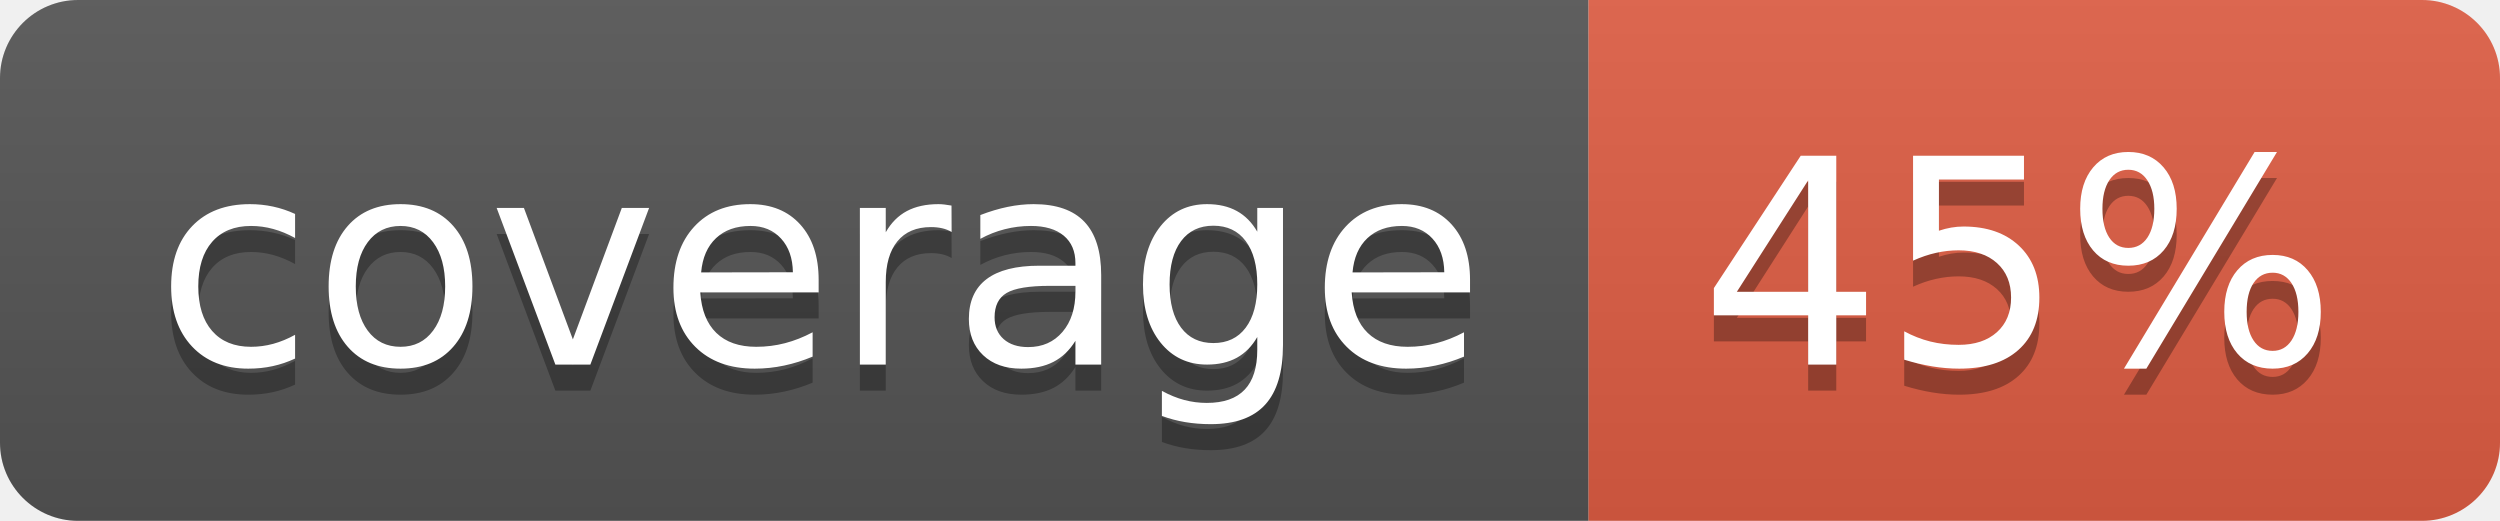
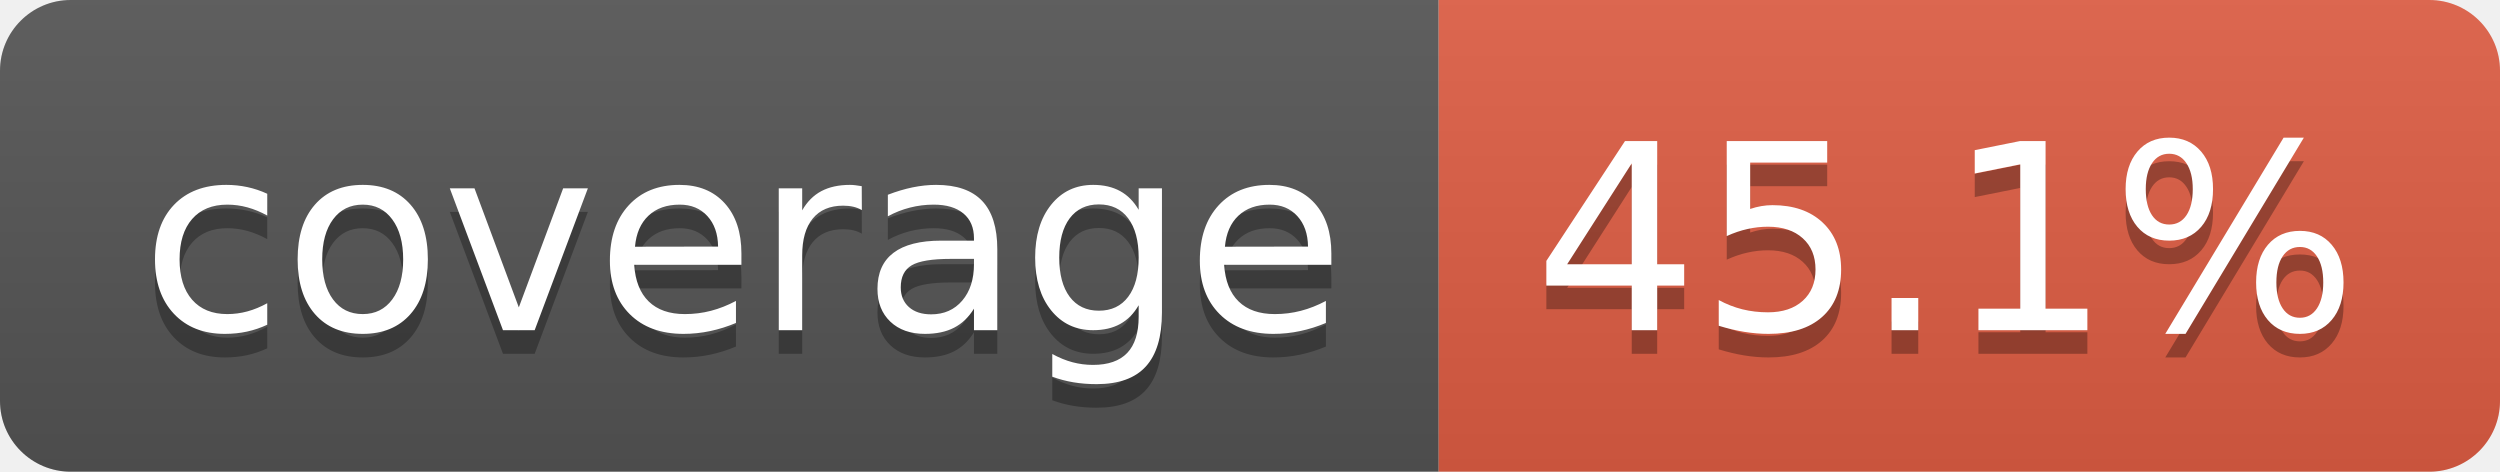
- <svg xmlns="http://www.w3.org/2000/svg" width="96" height="20" role="img" aria-label="coverage: 45%">
+ <svg xmlns="http://www.w3.org/2000/svg" width="106" height="20" role="img" aria-label="coverage: 45.1%">
  <linearGradient id="s" x2="0" y2="100%">
    <stop offset="0" stop-color="#bbb" stop-opacity=".1" />
    <stop offset="1" stop-opacity=".1" />
  </linearGradient>
  <clipPath id="r">
-     <rect width="96" height="20" rx="3" fill="#fff" />
+     <rect width="106" height="20" rx="3" fill="#fff" />
  </clipPath>
  <g clip-path="url(#r)">
    <rect width="61" height="20" fill="#555" />
-     <rect x="61" width="35" height="20" fill="#e05d44" />
-     <rect width="96" height="20" fill="url(#s)" />
+     <rect x="61" width="45" height="20" fill="#e05d44" />
+     <rect width="106" height="20" fill="url(#s)" />
  </g>
  <g fill="#fff" text-anchor="middle" font-family="Verdana,Geneva,DejaVu Sans,sans-serif" text-rendering="geometricPrecision" font-size="110">
    <text aria-hidden="true" x="315" y="150" fill="#010101" fill-opacity=".3" transform="scale(.1)" textLength="510">coverage</text>
    <text x="315" y="140" transform="scale(.1)" fill="#fff" textLength="510">coverage</text>
-     <text aria-hidden="true" x="775" y="150" fill="#010101" fill-opacity=".3" transform="scale(.1)" textLength="245">45%</text>
-     <text x="775" y="140" transform="scale(.1)" fill="#fff" textLength="245">45%</text>
+     <text aria-hidden="true" x="825" y="150" fill="#010101" fill-opacity=".3" transform="scale(.1)" textLength="350">45.1%</text>
+     <text x="825" y="140" transform="scale(.1)" fill="#fff" textLength="350">45.1%</text>
  </g>
</svg>
